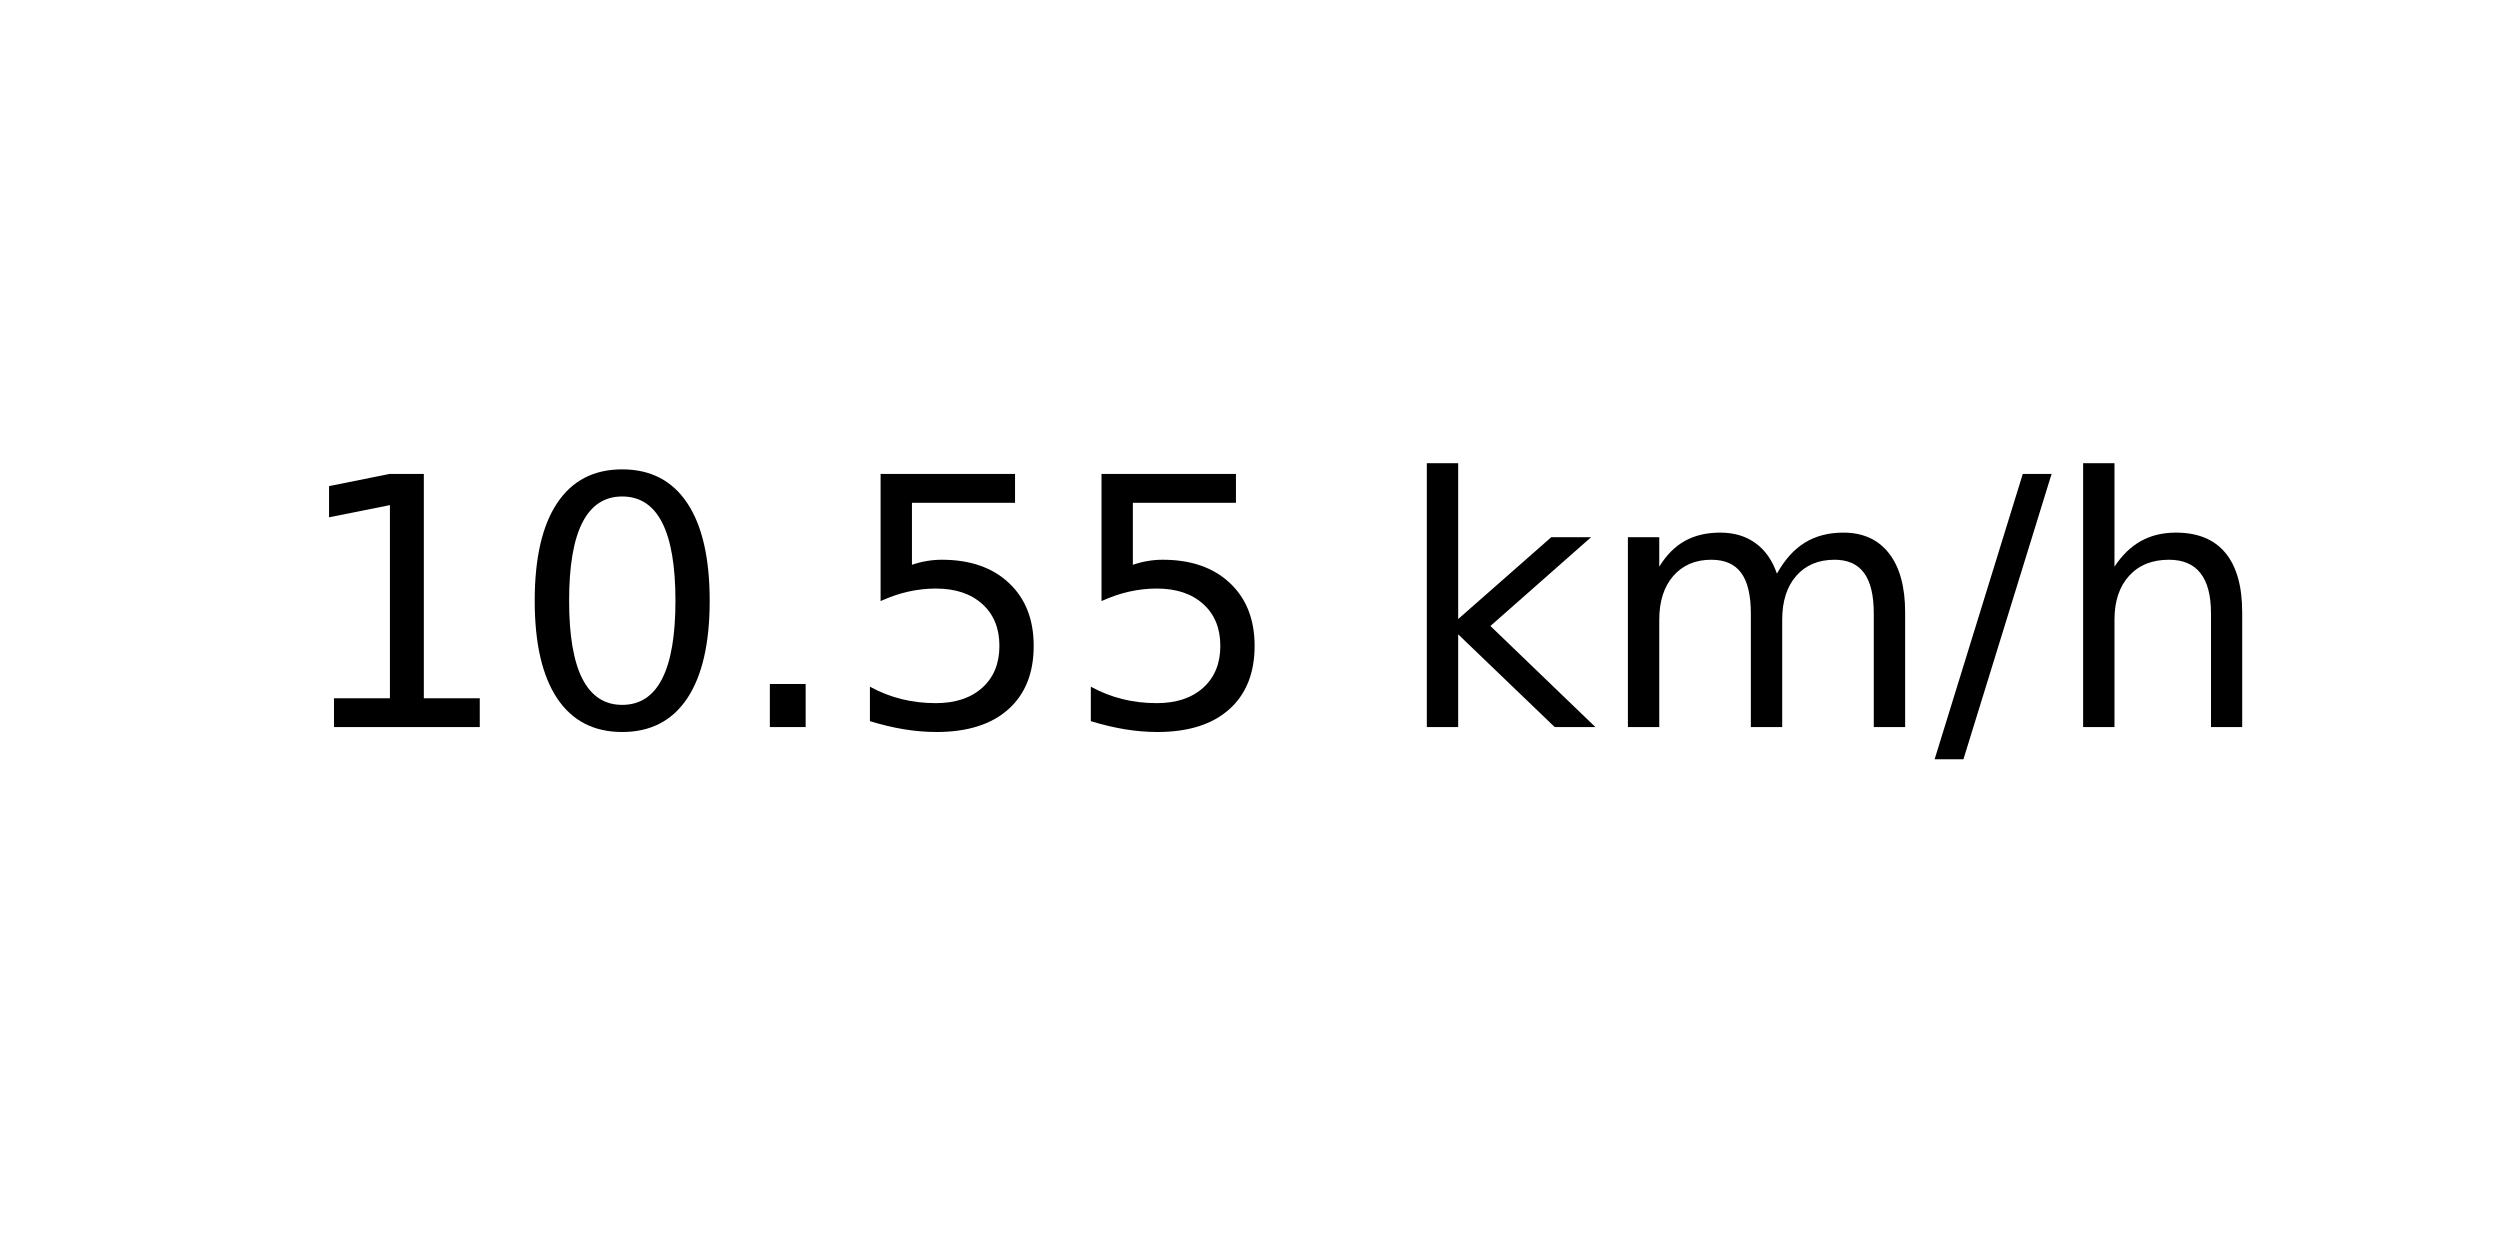
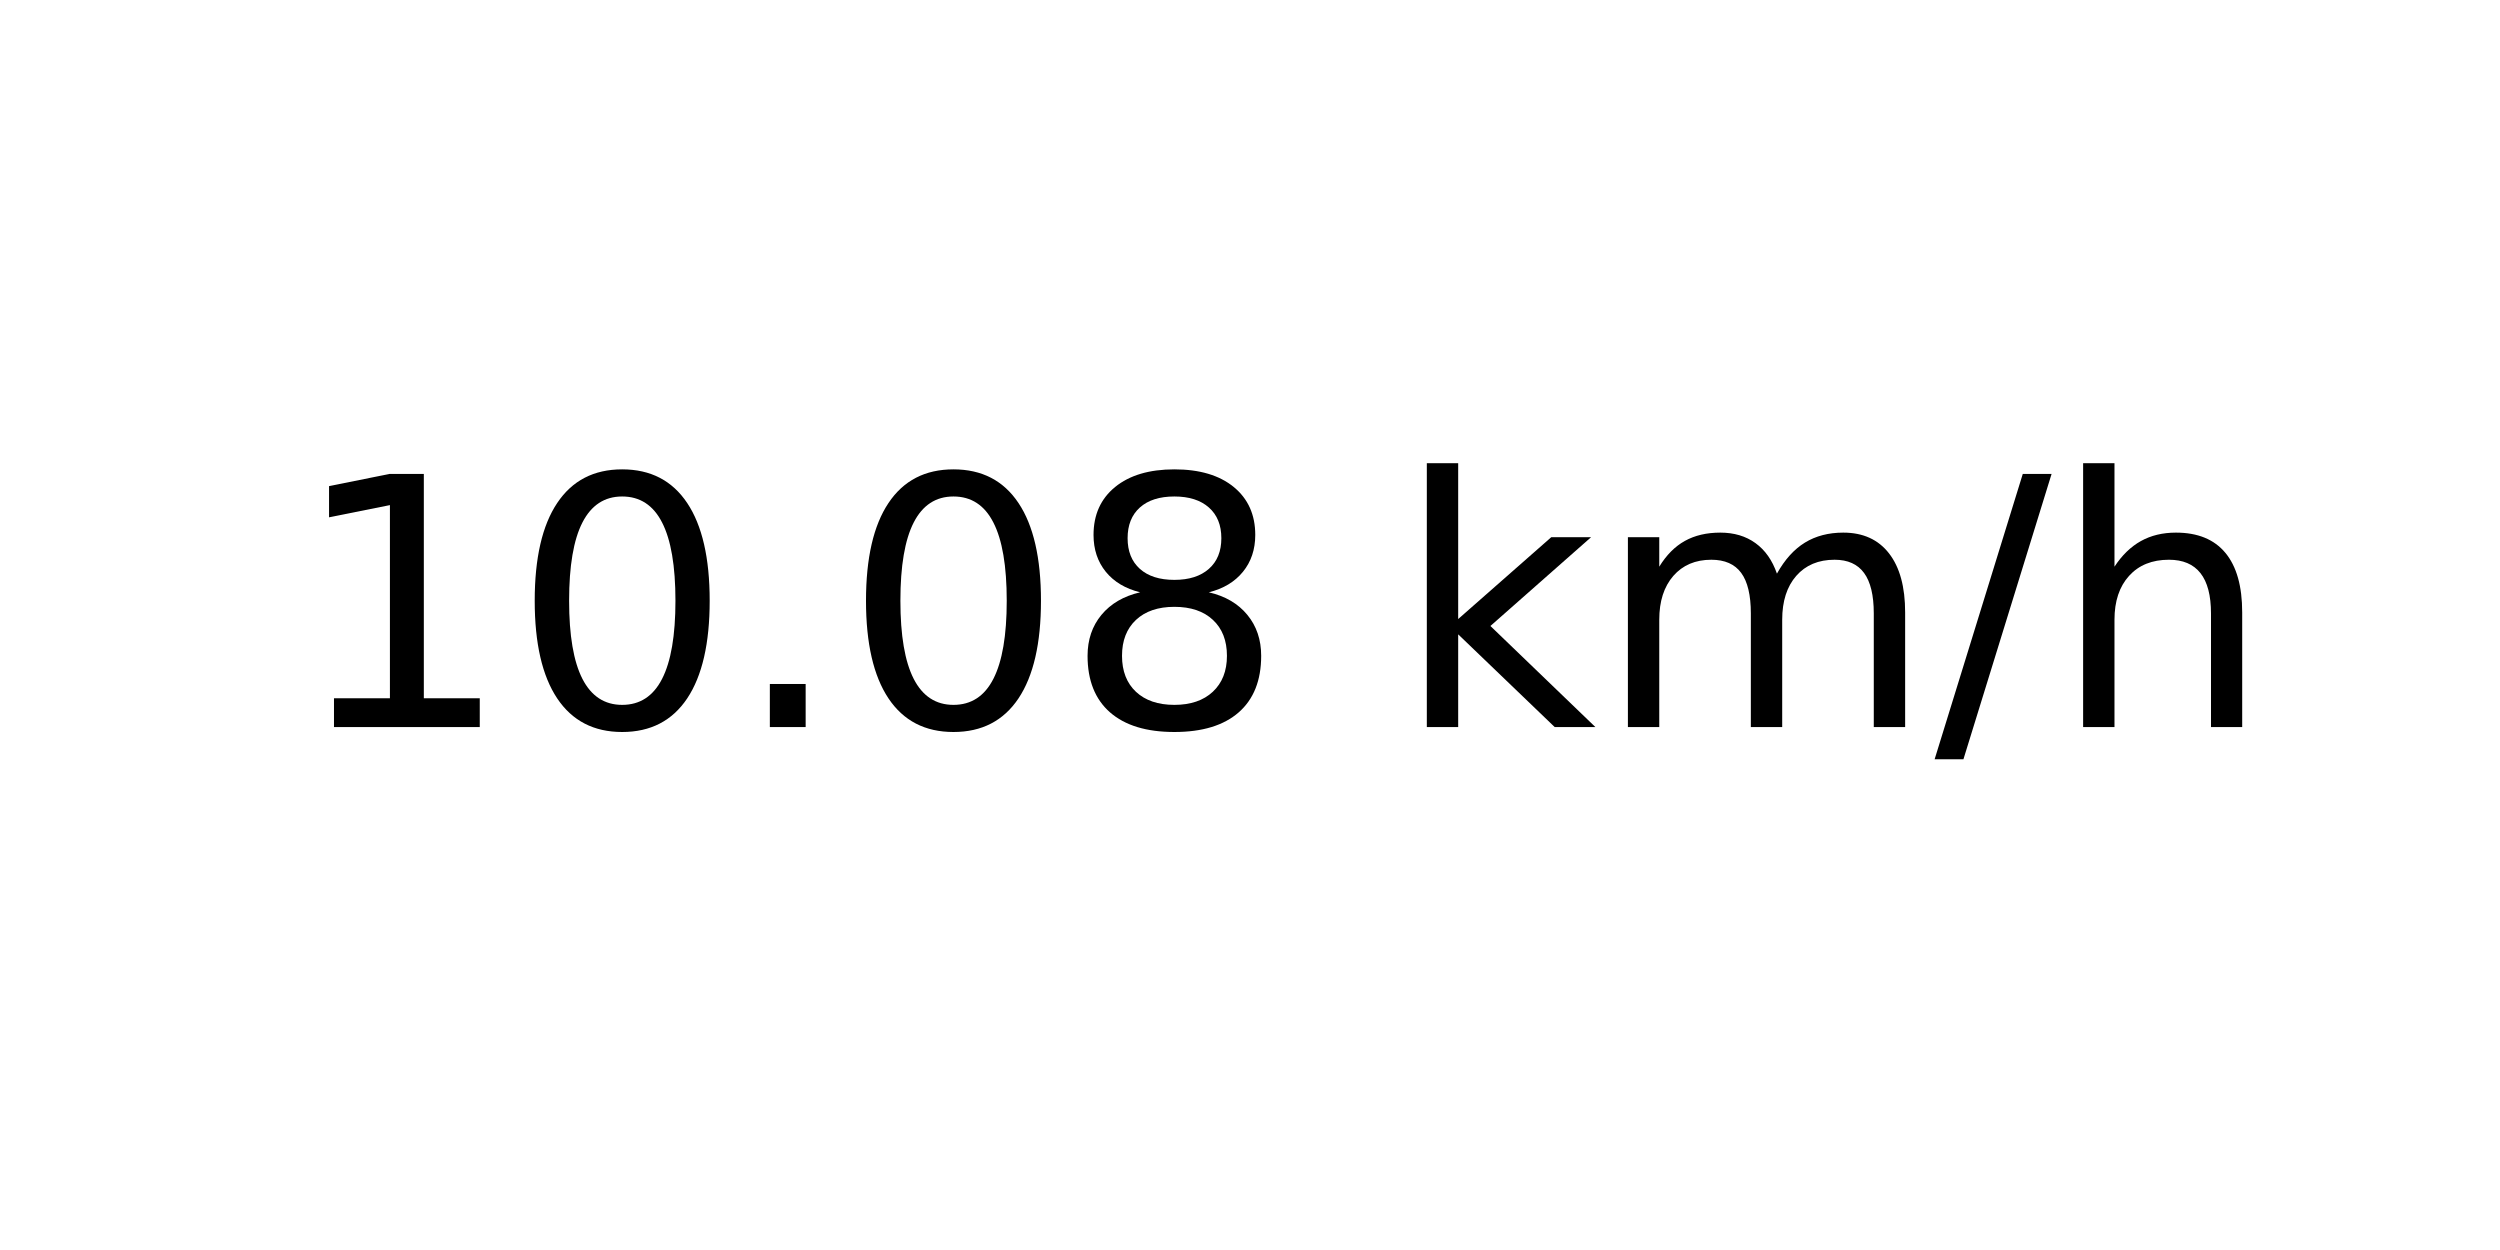
<svg xmlns="http://www.w3.org/2000/svg" xmlns:xlink="http://www.w3.org/1999/xlink" width="72pt" height="36pt" viewBox="0 0 72 36" version="1.1">
  <defs>
    <style type="text/css">*{stroke-linejoin: round; stroke-linecap: butt}</style>
  </defs>
  <g id="figure_1">
    <g id="axes_1">
      <g id="text_1">
        <g transform="translate(8.378125 20.93937) scale(0.1 -0.1)">
          <defs>
            <path id="DejaVuSans-31" d="M 794 531  L 1825 531  L 1825 4091  L 703 3866  L 703 4441  L 1819 4666  L 2450 4666  L 2450 531  L 3481 531  L 3481 0  L 794 0  L 794 531  z " transform="scale(0.015625)" />
            <path id="DejaVuSans-30" d="M 2034 4250  Q 1547 4250 1301 3770  Q 1056 3291 1056 2328  Q 1056 1369 1301 889  Q 1547 409 2034 409  Q 2525 409 2770 889  Q 3016 1369 3016 2328  Q 3016 3291 2770 3770  Q 2525 4250 2034 4250  z M 2034 4750  Q 2819 4750 3233 4129  Q 3647 3509 3647 2328  Q 3647 1150 3233 529  Q 2819 -91 2034 -91  Q 1250 -91 836 529  Q 422 1150 422 2328  Q 422 3509 836 4129  Q 1250 4750 2034 4750  z " transform="scale(0.015625)" />
            <path id="DejaVuSans-2e" d="M 684 794  L 1344 794  L 1344 0  L 684 0  L 684 794  z " transform="scale(0.015625)" />
-             <path id="DejaVuSans-35" d="M 691 4666  L 3169 4666  L 3169 4134  L 1269 4134  L 1269 2991  Q 1406 3038 1543 3061  Q 1681 3084 1819 3084  Q 2600 3084 3056 2656  Q 3513 2228 3513 1497  Q 3513 744 3044 326  Q 2575 -91 1722 -91  Q 1428 -91 1123 -41  Q 819 9 494 109  L 494 744  Q 775 591 1075 516  Q 1375 441 1709 441  Q 2250 441 2565 725  Q 2881 1009 2881 1497  Q 2881 1984 2565 2268  Q 2250 2553 1709 2553  Q 1456 2553 1204 2497  Q 953 2441 691 2322  L 691 4666  z " transform="scale(0.015625)" />
+             <path id="DejaVuSans-38" d="M 2034 2216  Q 1584 2216 1326 1975  Q 1069 1734 1069 1313  Q 1069 891 1326 650  Q 1584 409 2034 409  Q 2484 409 2743 651  Q 3003 894 3003 1313  Q 3003 1734 2745 1975  Q 2488 2216 2034 2216  z M 1403 2484  Q 997 2584 770 2862  Q 544 3141 544 3541  Q 544 4100 942 4425  Q 1341 4750 2034 4750  Q 2731 4750 3128 4425  Q 3525 4100 3525 3541  Q 3525 3141 3298 2862  Q 3072 2584 2669 2484  Q 3125 2378 3379 2068  Q 3634 1759 3634 1313  Q 3634 634 3220 271  Q 2806 -91 2034 -91  Q 1263 -91 848 271  Q 434 634 434 1313  Q 434 1759 690 2068  Q 947 2378 1403 2484  z M 1172 3481  Q 1172 3119 1398 2916  Q 1625 2713 2034 2713  Q 2441 2713 2670 2916  Q 2900 3119 2900 3481  Q 2900 3844 2670 4047  Q 2441 4250 2034 4250  Q 1625 4250 1398 4047  Q 1172 3844 1172 3481  z " transform="scale(0.015625)" />
            <path id="DejaVuSans-20" transform="scale(0.015625)" />
            <path id="DejaVuSans-6b" d="M 581 4863  L 1159 4863  L 1159 1991  L 2875 3500  L 3609 3500  L 1753 1863  L 3688 0  L 2938 0  L 1159 1709  L 1159 0  L 581 0  L 581 4863  z " transform="scale(0.015625)" />
            <path id="DejaVuSans-6d" d="M 3328 2828  Q 3544 3216 3844 3400  Q 4144 3584 4550 3584  Q 5097 3584 5394 3201  Q 5691 2819 5691 2113  L 5691 0  L 5113 0  L 5113 2094  Q 5113 2597 4934 2840  Q 4756 3084 4391 3084  Q 3944 3084 3684 2787  Q 3425 2491 3425 1978  L 3425 0  L 2847 0  L 2847 2094  Q 2847 2600 2669 2842  Q 2491 3084 2119 3084  Q 1678 3084 1418 2786  Q 1159 2488 1159 1978  L 1159 0  L 581 0  L 581 3500  L 1159 3500  L 1159 2956  Q 1356 3278 1631 3431  Q 1906 3584 2284 3584  Q 2666 3584 2933 3390  Q 3200 3197 3328 2828  z " transform="scale(0.015625)" />
            <path id="DejaVuSans-2f" d="M 1625 4666  L 2156 4666  L 531 -594  L 0 -594  L 1625 4666  z " transform="scale(0.015625)" />
            <path id="DejaVuSans-68" d="M 3513 2113  L 3513 0  L 2938 0  L 2938 2094  Q 2938 2591 2744 2837  Q 2550 3084 2163 3084  Q 1697 3084 1428 2787  Q 1159 2491 1159 1978  L 1159 0  L 581 0  L 581 4863  L 1159 4863  L 1159 2956  Q 1366 3272 1645 3428  Q 1925 3584 2291 3584  Q 2894 3584 3203 3211  Q 3513 2838 3513 2113  z " transform="scale(0.015625)" />
          </defs>
          <use xlink:href="#DejaVuSans-31" />
          <use xlink:href="#DejaVuSans-30" x="63.623" />
          <use xlink:href="#DejaVuSans-2e" x="127.246" />
-           <use xlink:href="#DejaVuSans-35" x="159.033" />
-           <use xlink:href="#DejaVuSans-35" x="222.656" />
+           <use xlink:href="#DejaVuSans-30" x="159.033" />
+           <use xlink:href="#DejaVuSans-38" x="222.656" />
          <use xlink:href="#DejaVuSans-20" x="286.279" />
          <use xlink:href="#DejaVuSans-6b" x="318.066" />
          <use xlink:href="#DejaVuSans-6d" x="375.977" />
          <use xlink:href="#DejaVuSans-2f" x="473.389" />
          <use xlink:href="#DejaVuSans-68" x="507.08" />
        </g>
      </g>
    </g>
  </g>
</svg>
